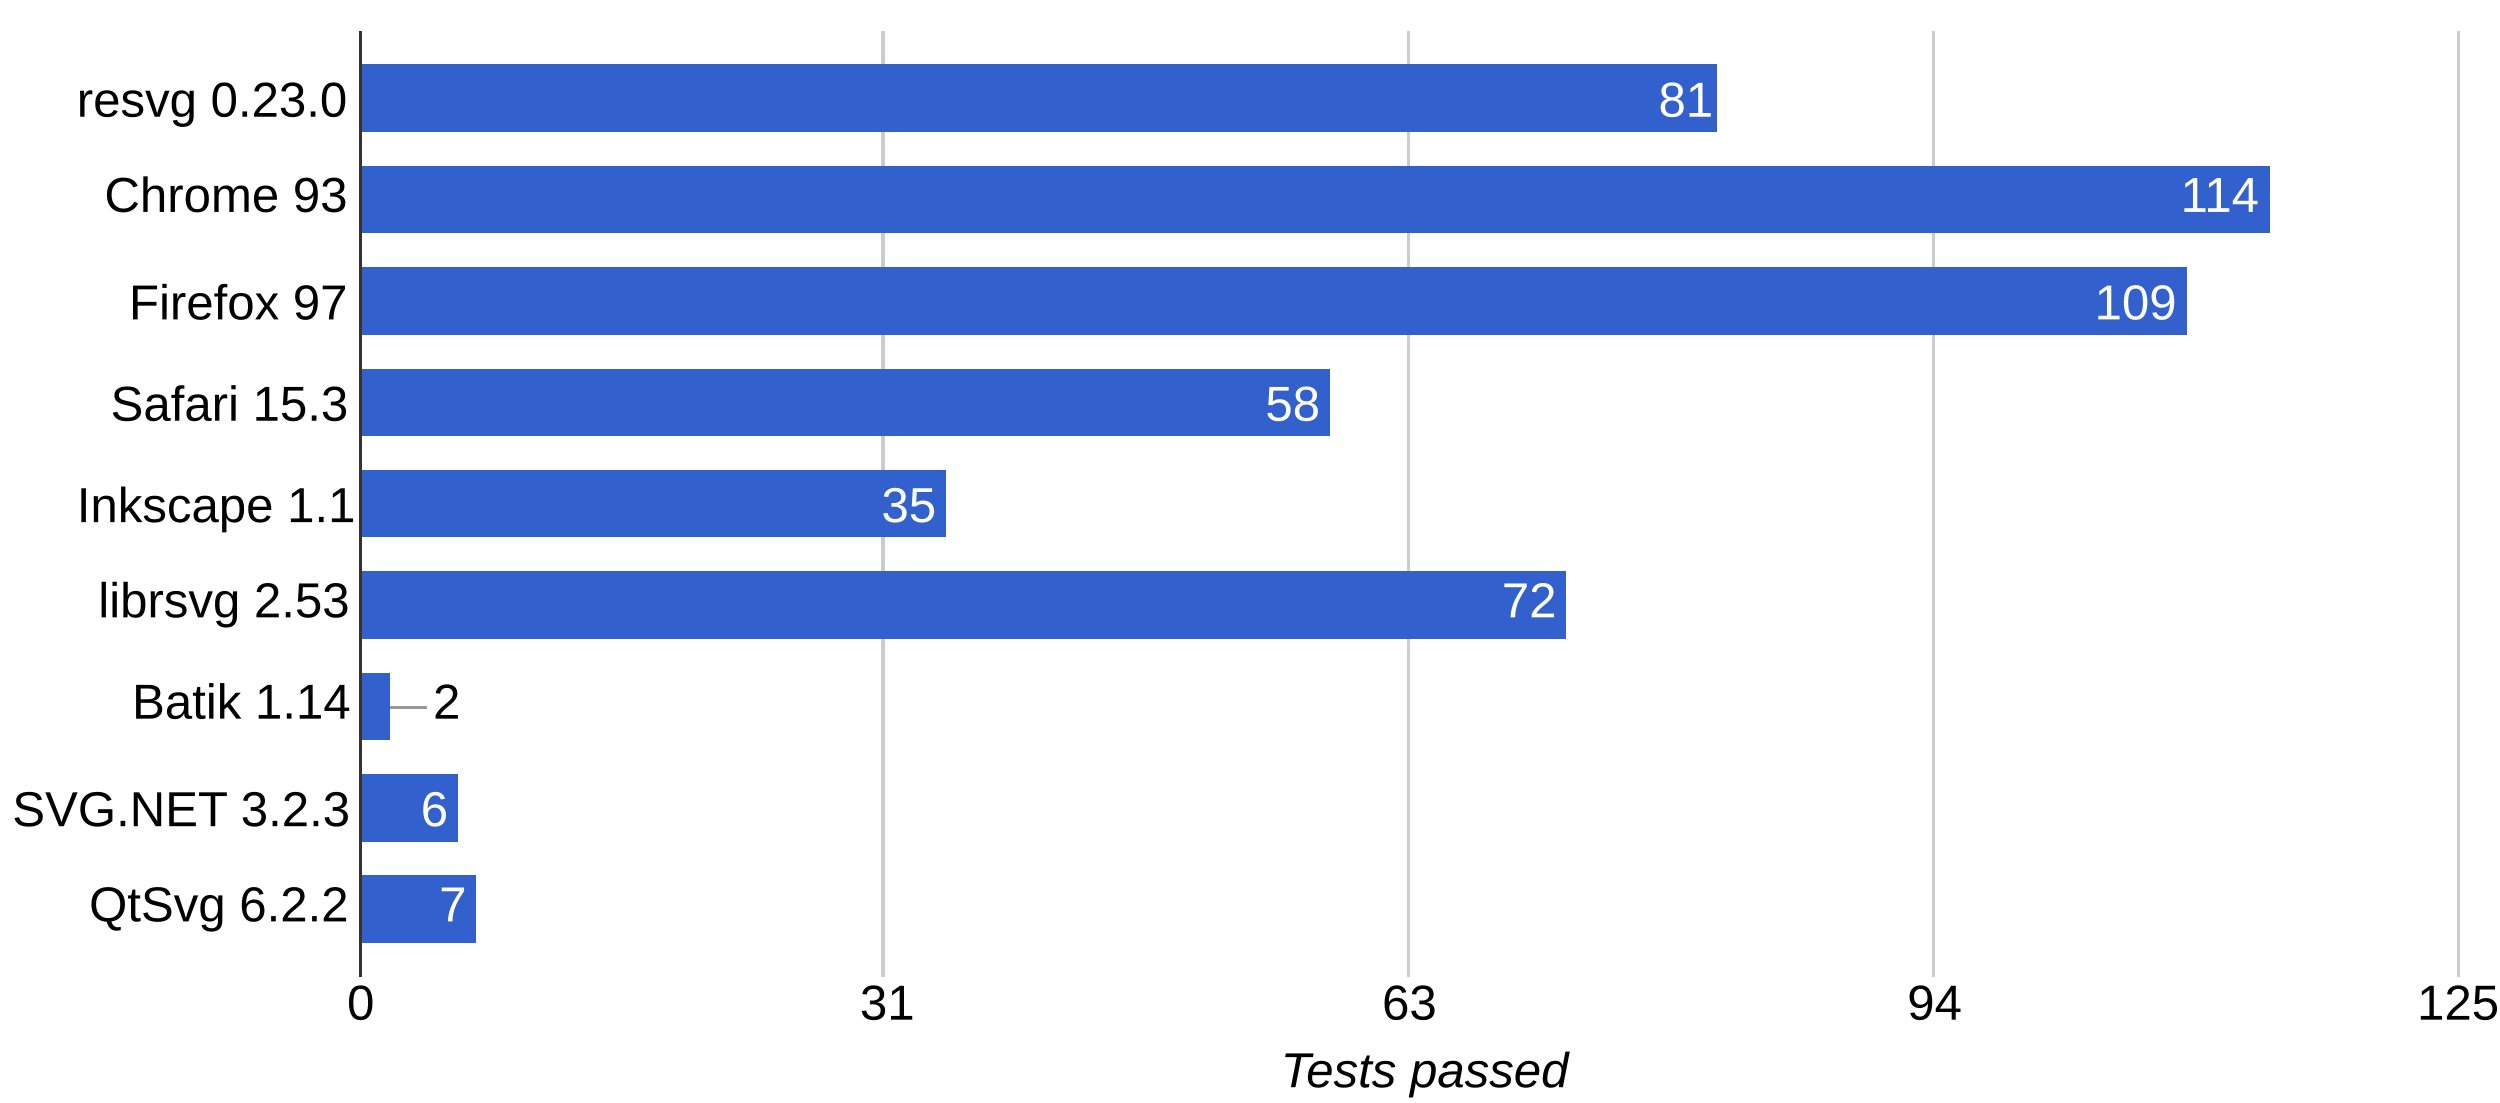
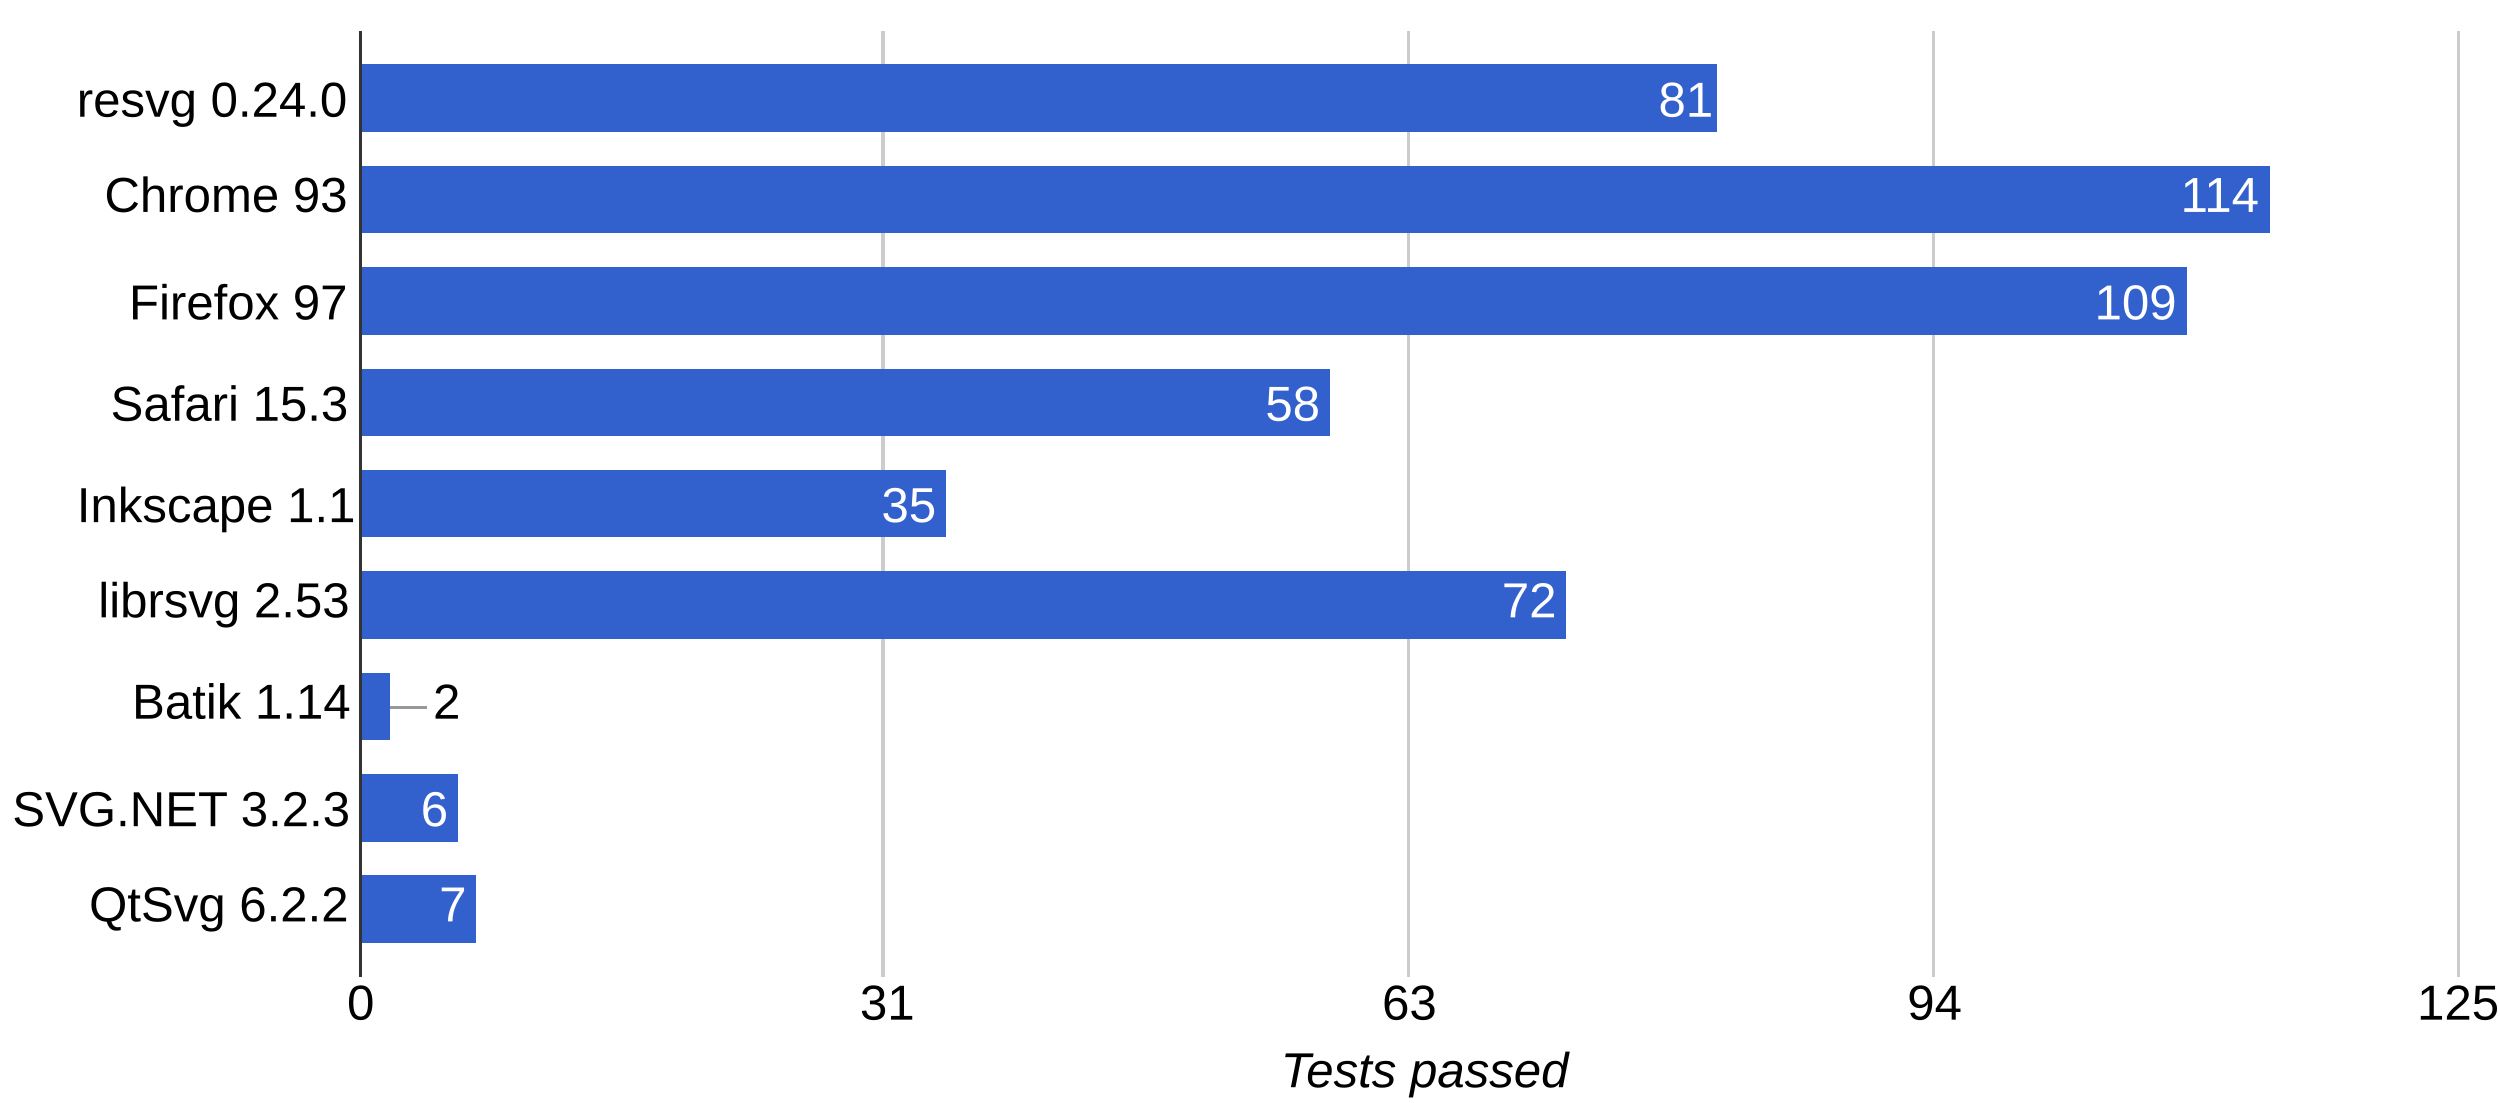
<svg xmlns="http://www.w3.org/2000/svg" height="359" shape-rendering="crispEdges" width="814">
  <rect width="814" height="359" fill="white" />
-   <text font-family="Arial" font-size="16" x="25" y="38">resvg 0.23.0</text>
+   <text font-family="Arial" font-size="16" x="25" y="38">resvg 0.24.0</text>
  <text font-family="Arial" font-size="16" x="34" y="69">Chrome 93</text>
  <text font-family="Arial" font-size="16" x="42" y="104">Firefox 97</text>
  <text font-family="Arial" font-size="16" x="36" y="137">Safari 15.3</text>
  <text font-family="Arial" font-size="16" x="25" y="170">Inkscape 1.1</text>
  <text font-family="Arial" font-size="16" x="32" y="201">librsvg 2.53</text>
  <text font-family="Arial" font-size="16" x="43" y="234">Batik 1.14</text>
  <text font-family="Arial" font-size="16" x="4" y="269">SVG.NET 3.2.3</text>
  <text font-family="Arial" font-size="16" x="29" y="300">QtSvg 6.2.2</text>
  <rect fill="#ccc" height="308" width="1" x="117" y="10" />
  <text fill="#000" font-family="Arial" font-size="16" x="113" y="332">0</text>
  <rect fill="#ccc" height="308" width="1" x="287" y="10" />
  <text fill="#000" font-family="Arial" font-size="16" x="280" y="332">31</text>
  <rect fill="#ccc" height="308" width="1" x="458" y="10" />
  <text fill="#000" font-family="Arial" font-size="16" x="450" y="332">63</text>
  <rect fill="#ccc" height="308" width="1" x="629" y="10" />
  <text fill="#000" font-family="Arial" font-size="16" x="621" y="332">94</text>
  <rect fill="#ccc" height="308" width="1" x="800" y="10" />
  <text fill="#000" font-family="Arial" font-size="16" x="787" y="332">125</text>
  <rect fill="#3260cd" height="22" width="442" x="117" y="21" />
  <text fill="#fff" font-family="Arial" font-size="16" x="540" y="38">81</text>
  <rect fill="#3260cd" height="22" width="622" x="117" y="54" />
  <text fill="#fff" font-family="Arial" font-size="16" x="710" y="69">114</text>
  <rect fill="#3260cd" height="22" width="595" x="117" y="87" />
  <text fill="#fff" font-family="Arial" font-size="16" x="682" y="104">109</text>
  <rect fill="#3260cd" height="22" width="316" x="117" y="120" />
  <text fill="#fff" font-family="Arial" font-size="16" x="412" y="137">58</text>
  <rect fill="#3260cd" height="22" width="191" x="117" y="153" />
  <text fill="#fff" font-family="Arial" font-size="16" x="287" y="170">35</text>
  <rect fill="#3260cd" height="22" width="393" x="117" y="186" />
  <text fill="#fff" font-family="Arial" font-size="16" x="489" y="201">72</text>
  <rect fill="#3260cd" height="22" width="10" x="117" y="219" />
  <rect fill="#999" height="1" width="12" x="127" y="230" />
  <text fill="#000" font-family="Arial" font-size="16" x="141" y="234">2</text>
  <rect fill="#3260cd" height="22" width="32" x="117" y="252" />
  <text fill="#fff" font-family="Arial" font-size="16" x="137" y="269">6</text>
  <rect fill="#3260cd" height="22" width="38" x="117" y="285" />
  <text fill="#fff" font-family="Arial" font-size="16" x="143" y="300">7</text>
  <rect fill="#333" height="308" width="1" x="117" y="10" />
  <text font-family="Arial" font-size="16" font-style="italic" x="417" y="354">Tests passed</text>
</svg>
